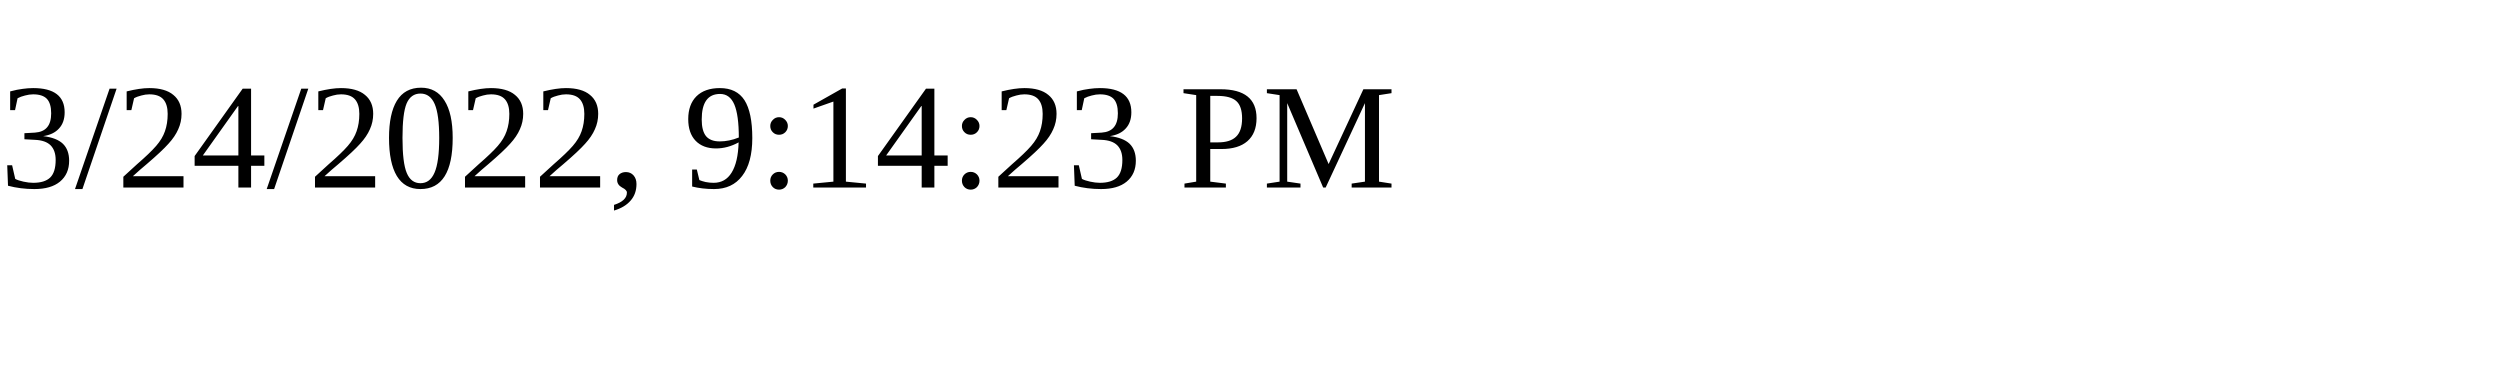
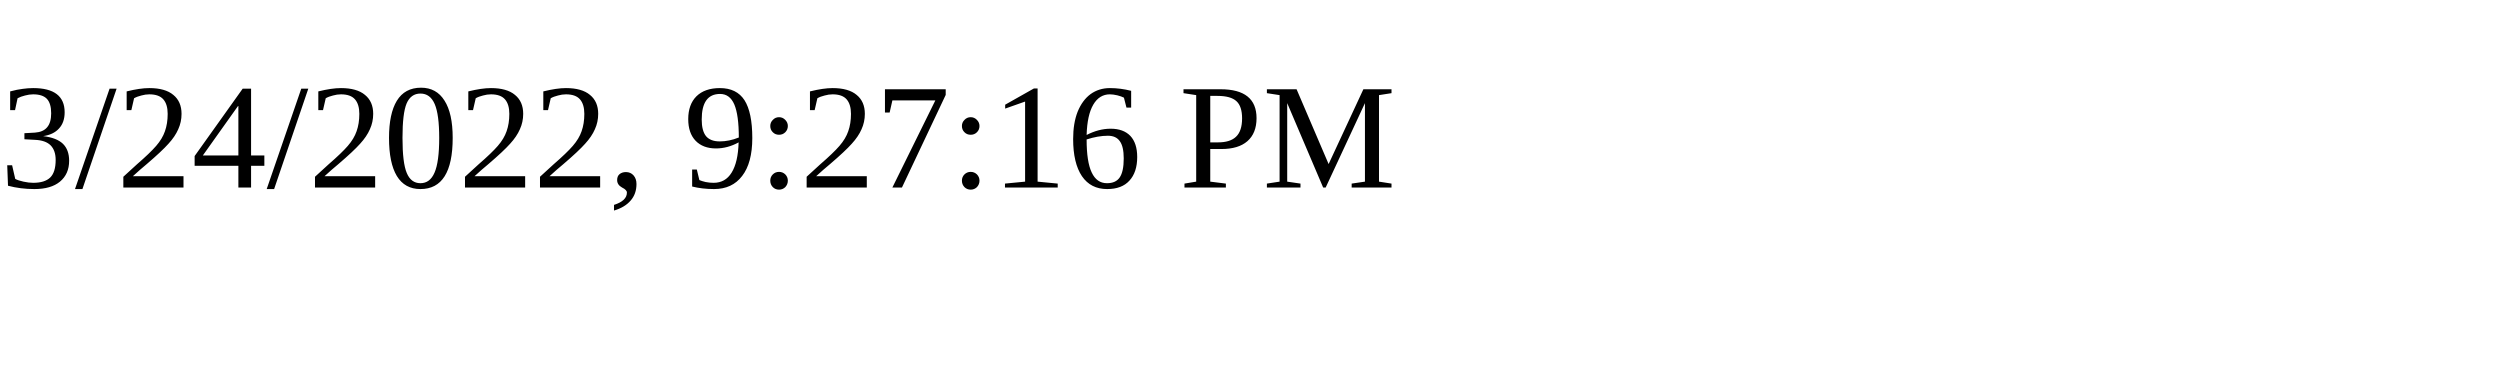
<svg xmlns="http://www.w3.org/2000/svg" height="30" width="200">
-   <text x="0" y="15">3/24/2022, 9:14:23 PM</text>
+   <text x="0" y="15">3/24/2022, 9:27:16 PM</text>
</svg>
